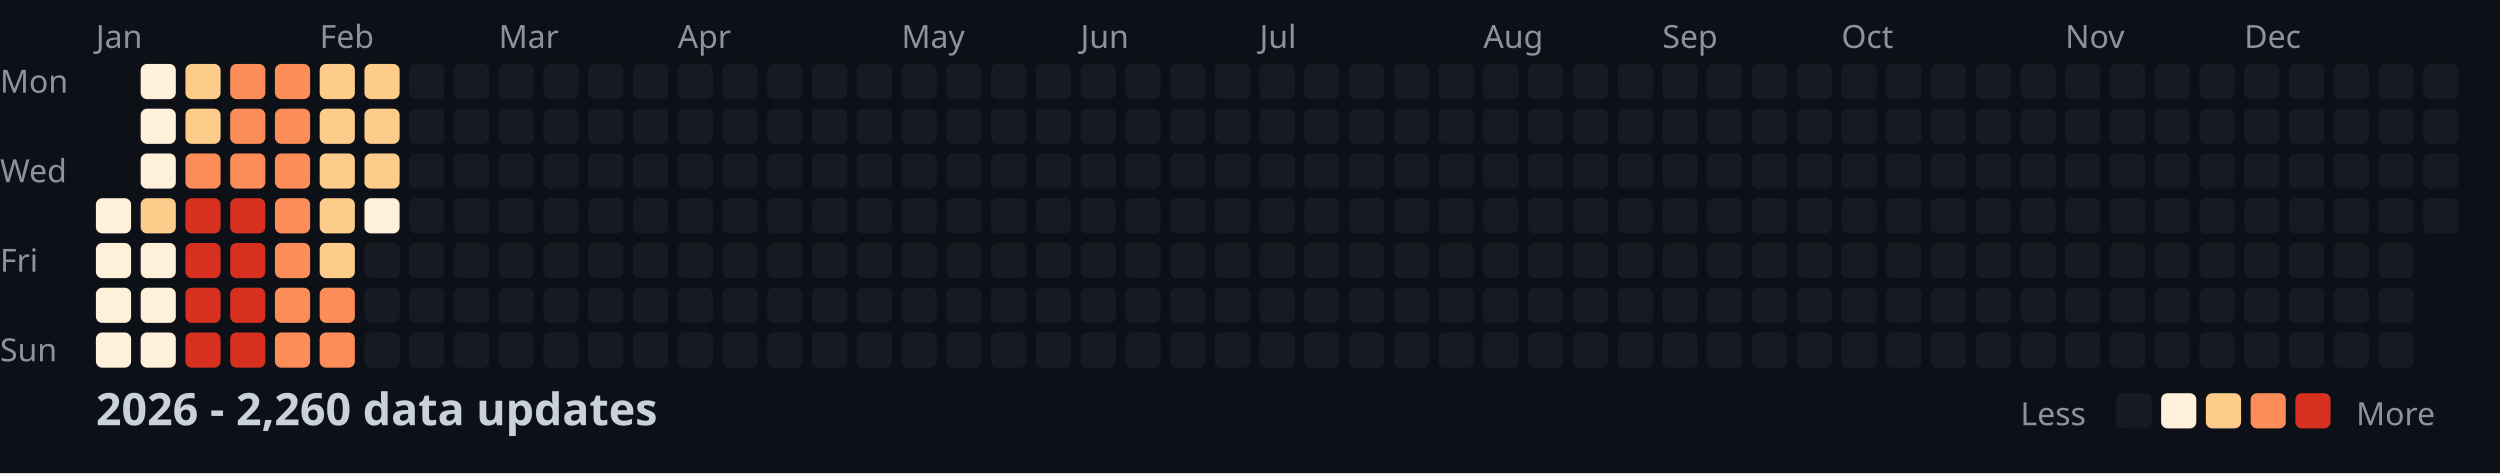
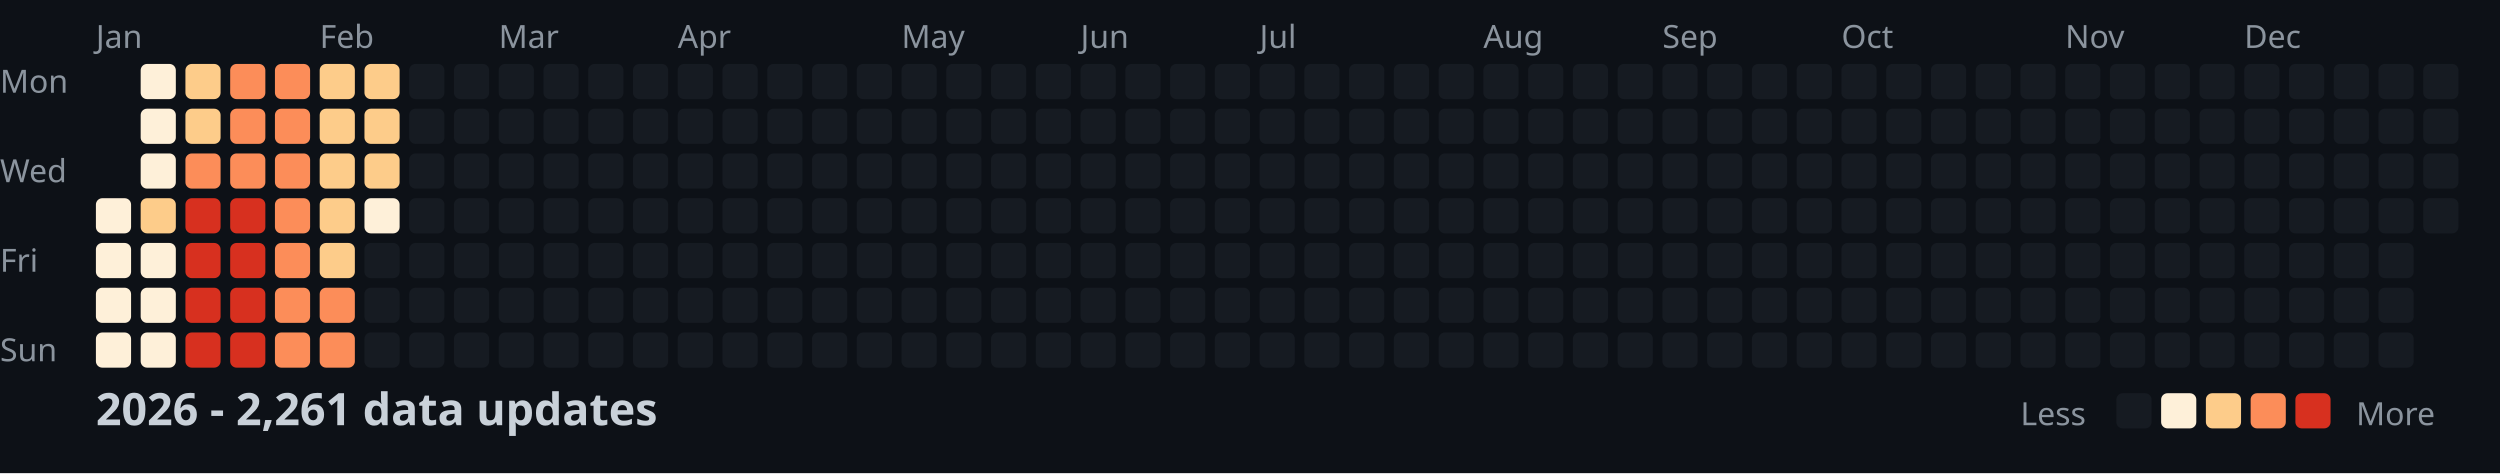
<svg xmlns="http://www.w3.org/2000/svg" width="782" height="148">
  <style>
    .month { font: 10px sans-serif; fill: #8b949e; }
    .day { font: 10px sans-serif; fill: #8b949e; }
    .title { font: bold 14px sans-serif; fill: #c9d1d9; }
    .legend { font: 10px sans-serif; fill: #8b949e; }
  </style>
  <rect width="100%" height="100%" fill="#0d1117" />
  <text x="0" y="29" class="day">Mon</text>
  <text x="0" y="57" class="day">Wed</text>
  <text x="0" y="85" class="day">Fri</text>
  <text x="0" y="113" class="day">Sun</text>
  <text x="30" y="15" class="month">Jan</text>
  <text x="100" y="15" class="month">Feb</text>
  <text x="156" y="15" class="month">Mar</text>
  <text x="212" y="15" class="month">Apr</text>
  <text x="282" y="15" class="month">May</text>
  <text x="338" y="15" class="month">Jun</text>
  <text x="394" y="15" class="month">Jul</text>
  <text x="464" y="15" class="month">Aug</text>
  <text x="520" y="15" class="month">Sep</text>
  <text x="576" y="15" class="month">Oct</text>
  <text x="646" y="15" class="month">Nov</text>
  <text x="702" y="15" class="month">Dec</text>
  <rect x="30" y="62" width="11" height="11" fill="#fef0d9" rx="2" />
  <rect x="30" y="76" width="11" height="11" fill="#fef0d9" rx="2" />
  <rect x="30" y="90" width="11" height="11" fill="#fef0d9" rx="2" />
  <rect x="30" y="104" width="11" height="11" fill="#fef0d9" rx="2" />
  <rect x="44" y="20" width="11" height="11" fill="#fef0d9" rx="2" />
  <rect x="44" y="34" width="11" height="11" fill="#fef0d9" rx="2" />
  <rect x="44" y="48" width="11" height="11" fill="#fef0d9" rx="2" />
  <rect x="44" y="62" width="11" height="11" fill="#fdcc8a" rx="2" />
  <rect x="44" y="76" width="11" height="11" fill="#fef0d9" rx="2" />
  <rect x="44" y="90" width="11" height="11" fill="#fef0d9" rx="2" />
  <rect x="44" y="104" width="11" height="11" fill="#fef0d9" rx="2" />
  <rect x="58" y="20" width="11" height="11" fill="#fdcc8a" rx="2" />
  <rect x="58" y="34" width="11" height="11" fill="#fdcc8a" rx="2" />
  <rect x="58" y="48" width="11" height="11" fill="#fc8d59" rx="2" />
  <rect x="58" y="62" width="11" height="11" fill="#d7301f" rx="2" />
  <rect x="58" y="76" width="11" height="11" fill="#d7301f" rx="2" />
  <rect x="58" y="90" width="11" height="11" fill="#d7301f" rx="2" />
  <rect x="58" y="104" width="11" height="11" fill="#d7301f" rx="2" />
  <rect x="72" y="20" width="11" height="11" fill="#fc8d59" rx="2" />
  <rect x="72" y="34" width="11" height="11" fill="#fc8d59" rx="2" />
  <rect x="72" y="48" width="11" height="11" fill="#fc8d59" rx="2" />
  <rect x="72" y="62" width="11" height="11" fill="#d7301f" rx="2" />
  <rect x="72" y="76" width="11" height="11" fill="#d7301f" rx="2" />
  <rect x="72" y="90" width="11" height="11" fill="#d7301f" rx="2" />
  <rect x="72" y="104" width="11" height="11" fill="#d7301f" rx="2" />
  <rect x="86" y="20" width="11" height="11" fill="#fc8d59" rx="2" />
  <rect x="86" y="34" width="11" height="11" fill="#fc8d59" rx="2" />
  <rect x="86" y="48" width="11" height="11" fill="#fc8d59" rx="2" />
  <rect x="86" y="62" width="11" height="11" fill="#fc8d59" rx="2" />
  <rect x="86" y="76" width="11" height="11" fill="#fc8d59" rx="2" />
  <rect x="86" y="90" width="11" height="11" fill="#fc8d59" rx="2" />
  <rect x="86" y="104" width="11" height="11" fill="#fc8d59" rx="2" />
  <rect x="100" y="20" width="11" height="11" fill="#fdcc8a" rx="2" />
  <rect x="100" y="34" width="11" height="11" fill="#fdcc8a" rx="2" />
  <rect x="100" y="48" width="11" height="11" fill="#fdcc8a" rx="2" />
  <rect x="100" y="62" width="11" height="11" fill="#fdcc8a" rx="2" />
  <rect x="100" y="76" width="11" height="11" fill="#fdcc8a" rx="2" />
  <rect x="100" y="90" width="11" height="11" fill="#fc8d59" rx="2" />
  <rect x="100" y="104" width="11" height="11" fill="#fc8d59" rx="2" />
  <rect x="114" y="20" width="11" height="11" fill="#fdcc8a" rx="2" />
  <rect x="114" y="34" width="11" height="11" fill="#fdcc8a" rx="2" />
  <rect x="114" y="48" width="11" height="11" fill="#fdcc8a" rx="2" />
  <rect x="114" y="62" width="11" height="11" fill="#fef0d9" rx="2" />
  <rect x="114" y="76" width="11" height="11" fill="#161b22" rx="2" />
  <rect x="114" y="90" width="11" height="11" fill="#161b22" rx="2" />
  <rect x="114" y="104" width="11" height="11" fill="#161b22" rx="2" />
  <rect x="128" y="20" width="11" height="11" fill="#161b22" rx="2" />
  <rect x="128" y="34" width="11" height="11" fill="#161b22" rx="2" />
  <rect x="128" y="48" width="11" height="11" fill="#161b22" rx="2" />
  <rect x="128" y="62" width="11" height="11" fill="#161b22" rx="2" />
  <rect x="128" y="76" width="11" height="11" fill="#161b22" rx="2" />
  <rect x="128" y="90" width="11" height="11" fill="#161b22" rx="2" />
  <rect x="128" y="104" width="11" height="11" fill="#161b22" rx="2" />
  <rect x="142" y="20" width="11" height="11" fill="#161b22" rx="2" />
  <rect x="142" y="34" width="11" height="11" fill="#161b22" rx="2" />
  <rect x="142" y="48" width="11" height="11" fill="#161b22" rx="2" />
  <rect x="142" y="62" width="11" height="11" fill="#161b22" rx="2" />
  <rect x="142" y="76" width="11" height="11" fill="#161b22" rx="2" />
  <rect x="142" y="90" width="11" height="11" fill="#161b22" rx="2" />
  <rect x="142" y="104" width="11" height="11" fill="#161b22" rx="2" />
  <rect x="156" y="20" width="11" height="11" fill="#161b22" rx="2" />
  <rect x="156" y="34" width="11" height="11" fill="#161b22" rx="2" />
  <rect x="156" y="48" width="11" height="11" fill="#161b22" rx="2" />
  <rect x="156" y="62" width="11" height="11" fill="#161b22" rx="2" />
  <rect x="156" y="76" width="11" height="11" fill="#161b22" rx="2" />
  <rect x="156" y="90" width="11" height="11" fill="#161b22" rx="2" />
  <rect x="156" y="104" width="11" height="11" fill="#161b22" rx="2" />
  <rect x="170" y="20" width="11" height="11" fill="#161b22" rx="2" />
  <rect x="170" y="34" width="11" height="11" fill="#161b22" rx="2" />
  <rect x="170" y="48" width="11" height="11" fill="#161b22" rx="2" />
  <rect x="170" y="62" width="11" height="11" fill="#161b22" rx="2" />
  <rect x="170" y="76" width="11" height="11" fill="#161b22" rx="2" />
  <rect x="170" y="90" width="11" height="11" fill="#161b22" rx="2" />
  <rect x="170" y="104" width="11" height="11" fill="#161b22" rx="2" />
  <rect x="184" y="20" width="11" height="11" fill="#161b22" rx="2" />
  <rect x="184" y="34" width="11" height="11" fill="#161b22" rx="2" />
  <rect x="184" y="48" width="11" height="11" fill="#161b22" rx="2" />
  <rect x="184" y="62" width="11" height="11" fill="#161b22" rx="2" />
  <rect x="184" y="76" width="11" height="11" fill="#161b22" rx="2" />
  <rect x="184" y="90" width="11" height="11" fill="#161b22" rx="2" />
  <rect x="184" y="104" width="11" height="11" fill="#161b22" rx="2" />
  <rect x="198" y="20" width="11" height="11" fill="#161b22" rx="2" />
  <rect x="198" y="34" width="11" height="11" fill="#161b22" rx="2" />
  <rect x="198" y="48" width="11" height="11" fill="#161b22" rx="2" />
  <rect x="198" y="62" width="11" height="11" fill="#161b22" rx="2" />
  <rect x="198" y="76" width="11" height="11" fill="#161b22" rx="2" />
  <rect x="198" y="90" width="11" height="11" fill="#161b22" rx="2" />
  <rect x="198" y="104" width="11" height="11" fill="#161b22" rx="2" />
  <rect x="212" y="20" width="11" height="11" fill="#161b22" rx="2" />
  <rect x="212" y="34" width="11" height="11" fill="#161b22" rx="2" />
  <rect x="212" y="48" width="11" height="11" fill="#161b22" rx="2" />
  <rect x="212" y="62" width="11" height="11" fill="#161b22" rx="2" />
  <rect x="212" y="76" width="11" height="11" fill="#161b22" rx="2" />
  <rect x="212" y="90" width="11" height="11" fill="#161b22" rx="2" />
  <rect x="212" y="104" width="11" height="11" fill="#161b22" rx="2" />
  <rect x="226" y="20" width="11" height="11" fill="#161b22" rx="2" />
  <rect x="226" y="34" width="11" height="11" fill="#161b22" rx="2" />
  <rect x="226" y="48" width="11" height="11" fill="#161b22" rx="2" />
  <rect x="226" y="62" width="11" height="11" fill="#161b22" rx="2" />
  <rect x="226" y="76" width="11" height="11" fill="#161b22" rx="2" />
  <rect x="226" y="90" width="11" height="11" fill="#161b22" rx="2" />
  <rect x="226" y="104" width="11" height="11" fill="#161b22" rx="2" />
  <rect x="240" y="20" width="11" height="11" fill="#161b22" rx="2" />
  <rect x="240" y="34" width="11" height="11" fill="#161b22" rx="2" />
  <rect x="240" y="48" width="11" height="11" fill="#161b22" rx="2" />
  <rect x="240" y="62" width="11" height="11" fill="#161b22" rx="2" />
  <rect x="240" y="76" width="11" height="11" fill="#161b22" rx="2" />
  <rect x="240" y="90" width="11" height="11" fill="#161b22" rx="2" />
  <rect x="240" y="104" width="11" height="11" fill="#161b22" rx="2" />
  <rect x="254" y="20" width="11" height="11" fill="#161b22" rx="2" />
  <rect x="254" y="34" width="11" height="11" fill="#161b22" rx="2" />
  <rect x="254" y="48" width="11" height="11" fill="#161b22" rx="2" />
  <rect x="254" y="62" width="11" height="11" fill="#161b22" rx="2" />
  <rect x="254" y="76" width="11" height="11" fill="#161b22" rx="2" />
  <rect x="254" y="90" width="11" height="11" fill="#161b22" rx="2" />
  <rect x="254" y="104" width="11" height="11" fill="#161b22" rx="2" />
  <rect x="268" y="20" width="11" height="11" fill="#161b22" rx="2" />
  <rect x="268" y="34" width="11" height="11" fill="#161b22" rx="2" />
  <rect x="268" y="48" width="11" height="11" fill="#161b22" rx="2" />
  <rect x="268" y="62" width="11" height="11" fill="#161b22" rx="2" />
  <rect x="268" y="76" width="11" height="11" fill="#161b22" rx="2" />
  <rect x="268" y="90" width="11" height="11" fill="#161b22" rx="2" />
  <rect x="268" y="104" width="11" height="11" fill="#161b22" rx="2" />
  <rect x="282" y="20" width="11" height="11" fill="#161b22" rx="2" />
  <rect x="282" y="34" width="11" height="11" fill="#161b22" rx="2" />
  <rect x="282" y="48" width="11" height="11" fill="#161b22" rx="2" />
  <rect x="282" y="62" width="11" height="11" fill="#161b22" rx="2" />
  <rect x="282" y="76" width="11" height="11" fill="#161b22" rx="2" />
  <rect x="282" y="90" width="11" height="11" fill="#161b22" rx="2" />
  <rect x="282" y="104" width="11" height="11" fill="#161b22" rx="2" />
  <rect x="296" y="20" width="11" height="11" fill="#161b22" rx="2" />
  <rect x="296" y="34" width="11" height="11" fill="#161b22" rx="2" />
  <rect x="296" y="48" width="11" height="11" fill="#161b22" rx="2" />
  <rect x="296" y="62" width="11" height="11" fill="#161b22" rx="2" />
  <rect x="296" y="76" width="11" height="11" fill="#161b22" rx="2" />
  <rect x="296" y="90" width="11" height="11" fill="#161b22" rx="2" />
  <rect x="296" y="104" width="11" height="11" fill="#161b22" rx="2" />
  <rect x="310" y="20" width="11" height="11" fill="#161b22" rx="2" />
  <rect x="310" y="34" width="11" height="11" fill="#161b22" rx="2" />
  <rect x="310" y="48" width="11" height="11" fill="#161b22" rx="2" />
  <rect x="310" y="62" width="11" height="11" fill="#161b22" rx="2" />
  <rect x="310" y="76" width="11" height="11" fill="#161b22" rx="2" />
  <rect x="310" y="90" width="11" height="11" fill="#161b22" rx="2" />
  <rect x="310" y="104" width="11" height="11" fill="#161b22" rx="2" />
  <rect x="324" y="20" width="11" height="11" fill="#161b22" rx="2" />
  <rect x="324" y="34" width="11" height="11" fill="#161b22" rx="2" />
  <rect x="324" y="48" width="11" height="11" fill="#161b22" rx="2" />
  <rect x="324" y="62" width="11" height="11" fill="#161b22" rx="2" />
  <rect x="324" y="76" width="11" height="11" fill="#161b22" rx="2" />
  <rect x="324" y="90" width="11" height="11" fill="#161b22" rx="2" />
  <rect x="324" y="104" width="11" height="11" fill="#161b22" rx="2" />
  <rect x="338" y="20" width="11" height="11" fill="#161b22" rx="2" />
  <rect x="338" y="34" width="11" height="11" fill="#161b22" rx="2" />
  <rect x="338" y="48" width="11" height="11" fill="#161b22" rx="2" />
  <rect x="338" y="62" width="11" height="11" fill="#161b22" rx="2" />
  <rect x="338" y="76" width="11" height="11" fill="#161b22" rx="2" />
  <rect x="338" y="90" width="11" height="11" fill="#161b22" rx="2" />
  <rect x="338" y="104" width="11" height="11" fill="#161b22" rx="2" />
  <rect x="352" y="20" width="11" height="11" fill="#161b22" rx="2" />
  <rect x="352" y="34" width="11" height="11" fill="#161b22" rx="2" />
  <rect x="352" y="48" width="11" height="11" fill="#161b22" rx="2" />
  <rect x="352" y="62" width="11" height="11" fill="#161b22" rx="2" />
  <rect x="352" y="76" width="11" height="11" fill="#161b22" rx="2" />
  <rect x="352" y="90" width="11" height="11" fill="#161b22" rx="2" />
  <rect x="352" y="104" width="11" height="11" fill="#161b22" rx="2" />
  <rect x="366" y="20" width="11" height="11" fill="#161b22" rx="2" />
  <rect x="366" y="34" width="11" height="11" fill="#161b22" rx="2" />
  <rect x="366" y="48" width="11" height="11" fill="#161b22" rx="2" />
  <rect x="366" y="62" width="11" height="11" fill="#161b22" rx="2" />
  <rect x="366" y="76" width="11" height="11" fill="#161b22" rx="2" />
  <rect x="366" y="90" width="11" height="11" fill="#161b22" rx="2" />
  <rect x="366" y="104" width="11" height="11" fill="#161b22" rx="2" />
  <rect x="380" y="20" width="11" height="11" fill="#161b22" rx="2" />
  <rect x="380" y="34" width="11" height="11" fill="#161b22" rx="2" />
  <rect x="380" y="48" width="11" height="11" fill="#161b22" rx="2" />
  <rect x="380" y="62" width="11" height="11" fill="#161b22" rx="2" />
  <rect x="380" y="76" width="11" height="11" fill="#161b22" rx="2" />
  <rect x="380" y="90" width="11" height="11" fill="#161b22" rx="2" />
  <rect x="380" y="104" width="11" height="11" fill="#161b22" rx="2" />
  <rect x="394" y="20" width="11" height="11" fill="#161b22" rx="2" />
  <rect x="394" y="34" width="11" height="11" fill="#161b22" rx="2" />
  <rect x="394" y="48" width="11" height="11" fill="#161b22" rx="2" />
  <rect x="394" y="62" width="11" height="11" fill="#161b22" rx="2" />
  <rect x="394" y="76" width="11" height="11" fill="#161b22" rx="2" />
  <rect x="394" y="90" width="11" height="11" fill="#161b22" rx="2" />
  <rect x="394" y="104" width="11" height="11" fill="#161b22" rx="2" />
  <rect x="408" y="20" width="11" height="11" fill="#161b22" rx="2" />
  <rect x="408" y="34" width="11" height="11" fill="#161b22" rx="2" />
  <rect x="408" y="48" width="11" height="11" fill="#161b22" rx="2" />
  <rect x="408" y="62" width="11" height="11" fill="#161b22" rx="2" />
  <rect x="408" y="76" width="11" height="11" fill="#161b22" rx="2" />
  <rect x="408" y="90" width="11" height="11" fill="#161b22" rx="2" />
  <rect x="408" y="104" width="11" height="11" fill="#161b22" rx="2" />
  <rect x="422" y="20" width="11" height="11" fill="#161b22" rx="2" />
  <rect x="422" y="34" width="11" height="11" fill="#161b22" rx="2" />
  <rect x="422" y="48" width="11" height="11" fill="#161b22" rx="2" />
  <rect x="422" y="62" width="11" height="11" fill="#161b22" rx="2" />
  <rect x="422" y="76" width="11" height="11" fill="#161b22" rx="2" />
  <rect x="422" y="90" width="11" height="11" fill="#161b22" rx="2" />
  <rect x="422" y="104" width="11" height="11" fill="#161b22" rx="2" />
  <rect x="436" y="20" width="11" height="11" fill="#161b22" rx="2" />
  <rect x="436" y="34" width="11" height="11" fill="#161b22" rx="2" />
  <rect x="436" y="48" width="11" height="11" fill="#161b22" rx="2" />
  <rect x="436" y="62" width="11" height="11" fill="#161b22" rx="2" />
  <rect x="436" y="76" width="11" height="11" fill="#161b22" rx="2" />
  <rect x="436" y="90" width="11" height="11" fill="#161b22" rx="2" />
  <rect x="436" y="104" width="11" height="11" fill="#161b22" rx="2" />
  <rect x="450" y="20" width="11" height="11" fill="#161b22" rx="2" />
  <rect x="450" y="34" width="11" height="11" fill="#161b22" rx="2" />
  <rect x="450" y="48" width="11" height="11" fill="#161b22" rx="2" />
  <rect x="450" y="62" width="11" height="11" fill="#161b22" rx="2" />
  <rect x="450" y="76" width="11" height="11" fill="#161b22" rx="2" />
  <rect x="450" y="90" width="11" height="11" fill="#161b22" rx="2" />
  <rect x="450" y="104" width="11" height="11" fill="#161b22" rx="2" />
  <rect x="464" y="20" width="11" height="11" fill="#161b22" rx="2" />
  <rect x="464" y="34" width="11" height="11" fill="#161b22" rx="2" />
  <rect x="464" y="48" width="11" height="11" fill="#161b22" rx="2" />
  <rect x="464" y="62" width="11" height="11" fill="#161b22" rx="2" />
  <rect x="464" y="76" width="11" height="11" fill="#161b22" rx="2" />
  <rect x="464" y="90" width="11" height="11" fill="#161b22" rx="2" />
  <rect x="464" y="104" width="11" height="11" fill="#161b22" rx="2" />
  <rect x="478" y="20" width="11" height="11" fill="#161b22" rx="2" />
  <rect x="478" y="34" width="11" height="11" fill="#161b22" rx="2" />
  <rect x="478" y="48" width="11" height="11" fill="#161b22" rx="2" />
  <rect x="478" y="62" width="11" height="11" fill="#161b22" rx="2" />
  <rect x="478" y="76" width="11" height="11" fill="#161b22" rx="2" />
  <rect x="478" y="90" width="11" height="11" fill="#161b22" rx="2" />
  <rect x="478" y="104" width="11" height="11" fill="#161b22" rx="2" />
  <rect x="492" y="20" width="11" height="11" fill="#161b22" rx="2" />
  <rect x="492" y="34" width="11" height="11" fill="#161b22" rx="2" />
  <rect x="492" y="48" width="11" height="11" fill="#161b22" rx="2" />
  <rect x="492" y="62" width="11" height="11" fill="#161b22" rx="2" />
  <rect x="492" y="76" width="11" height="11" fill="#161b22" rx="2" />
  <rect x="492" y="90" width="11" height="11" fill="#161b22" rx="2" />
  <rect x="492" y="104" width="11" height="11" fill="#161b22" rx="2" />
  <rect x="506" y="20" width="11" height="11" fill="#161b22" rx="2" />
  <rect x="506" y="34" width="11" height="11" fill="#161b22" rx="2" />
  <rect x="506" y="48" width="11" height="11" fill="#161b22" rx="2" />
  <rect x="506" y="62" width="11" height="11" fill="#161b22" rx="2" />
  <rect x="506" y="76" width="11" height="11" fill="#161b22" rx="2" />
  <rect x="506" y="90" width="11" height="11" fill="#161b22" rx="2" />
  <rect x="506" y="104" width="11" height="11" fill="#161b22" rx="2" />
  <rect x="520" y="20" width="11" height="11" fill="#161b22" rx="2" />
  <rect x="520" y="34" width="11" height="11" fill="#161b22" rx="2" />
  <rect x="520" y="48" width="11" height="11" fill="#161b22" rx="2" />
  <rect x="520" y="62" width="11" height="11" fill="#161b22" rx="2" />
  <rect x="520" y="76" width="11" height="11" fill="#161b22" rx="2" />
  <rect x="520" y="90" width="11" height="11" fill="#161b22" rx="2" />
  <rect x="520" y="104" width="11" height="11" fill="#161b22" rx="2" />
  <rect x="534" y="20" width="11" height="11" fill="#161b22" rx="2" />
  <rect x="534" y="34" width="11" height="11" fill="#161b22" rx="2" />
  <rect x="534" y="48" width="11" height="11" fill="#161b22" rx="2" />
  <rect x="534" y="62" width="11" height="11" fill="#161b22" rx="2" />
  <rect x="534" y="76" width="11" height="11" fill="#161b22" rx="2" />
  <rect x="534" y="90" width="11" height="11" fill="#161b22" rx="2" />
  <rect x="534" y="104" width="11" height="11" fill="#161b22" rx="2" />
  <rect x="548" y="20" width="11" height="11" fill="#161b22" rx="2" />
  <rect x="548" y="34" width="11" height="11" fill="#161b22" rx="2" />
  <rect x="548" y="48" width="11" height="11" fill="#161b22" rx="2" />
  <rect x="548" y="62" width="11" height="11" fill="#161b22" rx="2" />
  <rect x="548" y="76" width="11" height="11" fill="#161b22" rx="2" />
  <rect x="548" y="90" width="11" height="11" fill="#161b22" rx="2" />
  <rect x="548" y="104" width="11" height="11" fill="#161b22" rx="2" />
  <rect x="562" y="20" width="11" height="11" fill="#161b22" rx="2" />
  <rect x="562" y="34" width="11" height="11" fill="#161b22" rx="2" />
  <rect x="562" y="48" width="11" height="11" fill="#161b22" rx="2" />
  <rect x="562" y="62" width="11" height="11" fill="#161b22" rx="2" />
  <rect x="562" y="76" width="11" height="11" fill="#161b22" rx="2" />
  <rect x="562" y="90" width="11" height="11" fill="#161b22" rx="2" />
  <rect x="562" y="104" width="11" height="11" fill="#161b22" rx="2" />
  <rect x="576" y="20" width="11" height="11" fill="#161b22" rx="2" />
  <rect x="576" y="34" width="11" height="11" fill="#161b22" rx="2" />
  <rect x="576" y="48" width="11" height="11" fill="#161b22" rx="2" />
  <rect x="576" y="62" width="11" height="11" fill="#161b22" rx="2" />
  <rect x="576" y="76" width="11" height="11" fill="#161b22" rx="2" />
  <rect x="576" y="90" width="11" height="11" fill="#161b22" rx="2" />
  <rect x="576" y="104" width="11" height="11" fill="#161b22" rx="2" />
  <rect x="590" y="20" width="11" height="11" fill="#161b22" rx="2" />
  <rect x="590" y="34" width="11" height="11" fill="#161b22" rx="2" />
  <rect x="590" y="48" width="11" height="11" fill="#161b22" rx="2" />
  <rect x="590" y="62" width="11" height="11" fill="#161b22" rx="2" />
  <rect x="590" y="76" width="11" height="11" fill="#161b22" rx="2" />
  <rect x="590" y="90" width="11" height="11" fill="#161b22" rx="2" />
  <rect x="590" y="104" width="11" height="11" fill="#161b22" rx="2" />
  <rect x="604" y="20" width="11" height="11" fill="#161b22" rx="2" />
  <rect x="604" y="34" width="11" height="11" fill="#161b22" rx="2" />
  <rect x="604" y="48" width="11" height="11" fill="#161b22" rx="2" />
  <rect x="604" y="62" width="11" height="11" fill="#161b22" rx="2" />
  <rect x="604" y="76" width="11" height="11" fill="#161b22" rx="2" />
  <rect x="604" y="90" width="11" height="11" fill="#161b22" rx="2" />
  <rect x="604" y="104" width="11" height="11" fill="#161b22" rx="2" />
  <rect x="618" y="20" width="11" height="11" fill="#161b22" rx="2" />
  <rect x="618" y="34" width="11" height="11" fill="#161b22" rx="2" />
  <rect x="618" y="48" width="11" height="11" fill="#161b22" rx="2" />
  <rect x="618" y="62" width="11" height="11" fill="#161b22" rx="2" />
  <rect x="618" y="76" width="11" height="11" fill="#161b22" rx="2" />
  <rect x="618" y="90" width="11" height="11" fill="#161b22" rx="2" />
  <rect x="618" y="104" width="11" height="11" fill="#161b22" rx="2" />
  <rect x="632" y="20" width="11" height="11" fill="#161b22" rx="2" />
  <rect x="632" y="34" width="11" height="11" fill="#161b22" rx="2" />
  <rect x="632" y="48" width="11" height="11" fill="#161b22" rx="2" />
  <rect x="632" y="62" width="11" height="11" fill="#161b22" rx="2" />
  <rect x="632" y="76" width="11" height="11" fill="#161b22" rx="2" />
  <rect x="632" y="90" width="11" height="11" fill="#161b22" rx="2" />
  <rect x="632" y="104" width="11" height="11" fill="#161b22" rx="2" />
  <rect x="646" y="20" width="11" height="11" fill="#161b22" rx="2" />
  <rect x="646" y="34" width="11" height="11" fill="#161b22" rx="2" />
  <rect x="646" y="48" width="11" height="11" fill="#161b22" rx="2" />
  <rect x="646" y="62" width="11" height="11" fill="#161b22" rx="2" />
  <rect x="646" y="76" width="11" height="11" fill="#161b22" rx="2" />
  <rect x="646" y="90" width="11" height="11" fill="#161b22" rx="2" />
  <rect x="646" y="104" width="11" height="11" fill="#161b22" rx="2" />
  <rect x="660" y="20" width="11" height="11" fill="#161b22" rx="2" />
  <rect x="660" y="34" width="11" height="11" fill="#161b22" rx="2" />
  <rect x="660" y="48" width="11" height="11" fill="#161b22" rx="2" />
  <rect x="660" y="62" width="11" height="11" fill="#161b22" rx="2" />
  <rect x="660" y="76" width="11" height="11" fill="#161b22" rx="2" />
  <rect x="660" y="90" width="11" height="11" fill="#161b22" rx="2" />
  <rect x="660" y="104" width="11" height="11" fill="#161b22" rx="2" />
  <rect x="674" y="20" width="11" height="11" fill="#161b22" rx="2" />
  <rect x="674" y="34" width="11" height="11" fill="#161b22" rx="2" />
  <rect x="674" y="48" width="11" height="11" fill="#161b22" rx="2" />
  <rect x="674" y="62" width="11" height="11" fill="#161b22" rx="2" />
  <rect x="674" y="76" width="11" height="11" fill="#161b22" rx="2" />
  <rect x="674" y="90" width="11" height="11" fill="#161b22" rx="2" />
  <rect x="674" y="104" width="11" height="11" fill="#161b22" rx="2" />
  <rect x="688" y="20" width="11" height="11" fill="#161b22" rx="2" />
  <rect x="688" y="34" width="11" height="11" fill="#161b22" rx="2" />
  <rect x="688" y="48" width="11" height="11" fill="#161b22" rx="2" />
  <rect x="688" y="62" width="11" height="11" fill="#161b22" rx="2" />
  <rect x="688" y="76" width="11" height="11" fill="#161b22" rx="2" />
  <rect x="688" y="90" width="11" height="11" fill="#161b22" rx="2" />
  <rect x="688" y="104" width="11" height="11" fill="#161b22" rx="2" />
  <rect x="702" y="20" width="11" height="11" fill="#161b22" rx="2" />
  <rect x="702" y="34" width="11" height="11" fill="#161b22" rx="2" />
  <rect x="702" y="48" width="11" height="11" fill="#161b22" rx="2" />
  <rect x="702" y="62" width="11" height="11" fill="#161b22" rx="2" />
  <rect x="702" y="76" width="11" height="11" fill="#161b22" rx="2" />
  <rect x="702" y="90" width="11" height="11" fill="#161b22" rx="2" />
  <rect x="702" y="104" width="11" height="11" fill="#161b22" rx="2" />
  <rect x="716" y="20" width="11" height="11" fill="#161b22" rx="2" />
  <rect x="716" y="34" width="11" height="11" fill="#161b22" rx="2" />
  <rect x="716" y="48" width="11" height="11" fill="#161b22" rx="2" />
  <rect x="716" y="62" width="11" height="11" fill="#161b22" rx="2" />
  <rect x="716" y="76" width="11" height="11" fill="#161b22" rx="2" />
  <rect x="716" y="90" width="11" height="11" fill="#161b22" rx="2" />
  <rect x="716" y="104" width="11" height="11" fill="#161b22" rx="2" />
  <rect x="730" y="20" width="11" height="11" fill="#161b22" rx="2" />
  <rect x="730" y="34" width="11" height="11" fill="#161b22" rx="2" />
  <rect x="730" y="48" width="11" height="11" fill="#161b22" rx="2" />
  <rect x="730" y="62" width="11" height="11" fill="#161b22" rx="2" />
  <rect x="730" y="76" width="11" height="11" fill="#161b22" rx="2" />
  <rect x="730" y="90" width="11" height="11" fill="#161b22" rx="2" />
  <rect x="730" y="104" width="11" height="11" fill="#161b22" rx="2" />
  <rect x="744" y="20" width="11" height="11" fill="#161b22" rx="2" />
  <rect x="744" y="34" width="11" height="11" fill="#161b22" rx="2" />
  <rect x="744" y="48" width="11" height="11" fill="#161b22" rx="2" />
  <rect x="744" y="62" width="11" height="11" fill="#161b22" rx="2" />
  <rect x="744" y="76" width="11" height="11" fill="#161b22" rx="2" />
  <rect x="744" y="90" width="11" height="11" fill="#161b22" rx="2" />
  <rect x="744" y="104" width="11" height="11" fill="#161b22" rx="2" />
  <rect x="758" y="20" width="11" height="11" fill="#161b22" rx="2" />
  <rect x="758" y="34" width="11" height="11" fill="#161b22" rx="2" />
  <rect x="758" y="48" width="11" height="11" fill="#161b22" rx="2" />
  <rect x="758" y="62" width="11" height="11" fill="#161b22" rx="2" />
-   <text x="30" y="133" class="title">2026 - 2,260 data updates</text>
+   <text x="30" y="133" class="title">2026 - 2,261 data updates</text>
  <text x="632" y="133" class="legend">Less</text>
  <rect x="662" y="123" width="11" height="11" fill="#161b22" rx="2" />
  <rect x="676" y="123" width="11" height="11" fill="#fef0d9" rx="2" />
  <rect x="690" y="123" width="11" height="11" fill="#fdcc8a" rx="2" />
  <rect x="704" y="123" width="11" height="11" fill="#fc8d59" rx="2" />
  <rect x="718" y="123" width="11" height="11" fill="#d7301f" rx="2" />
  <text x="737" y="133" class="legend">More</text>
</svg>
